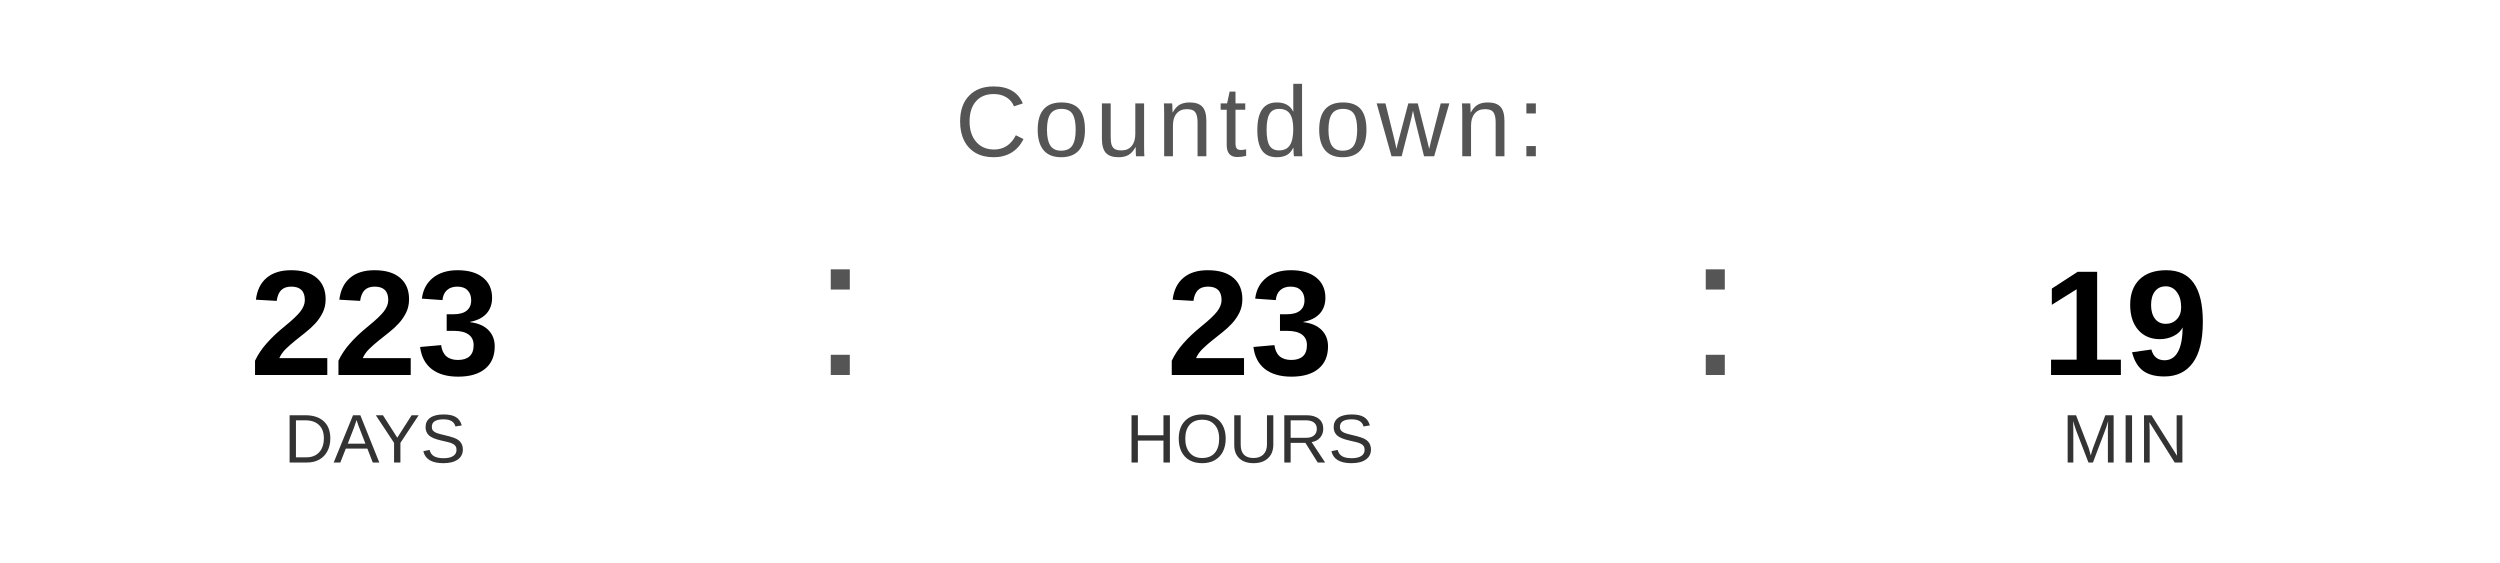
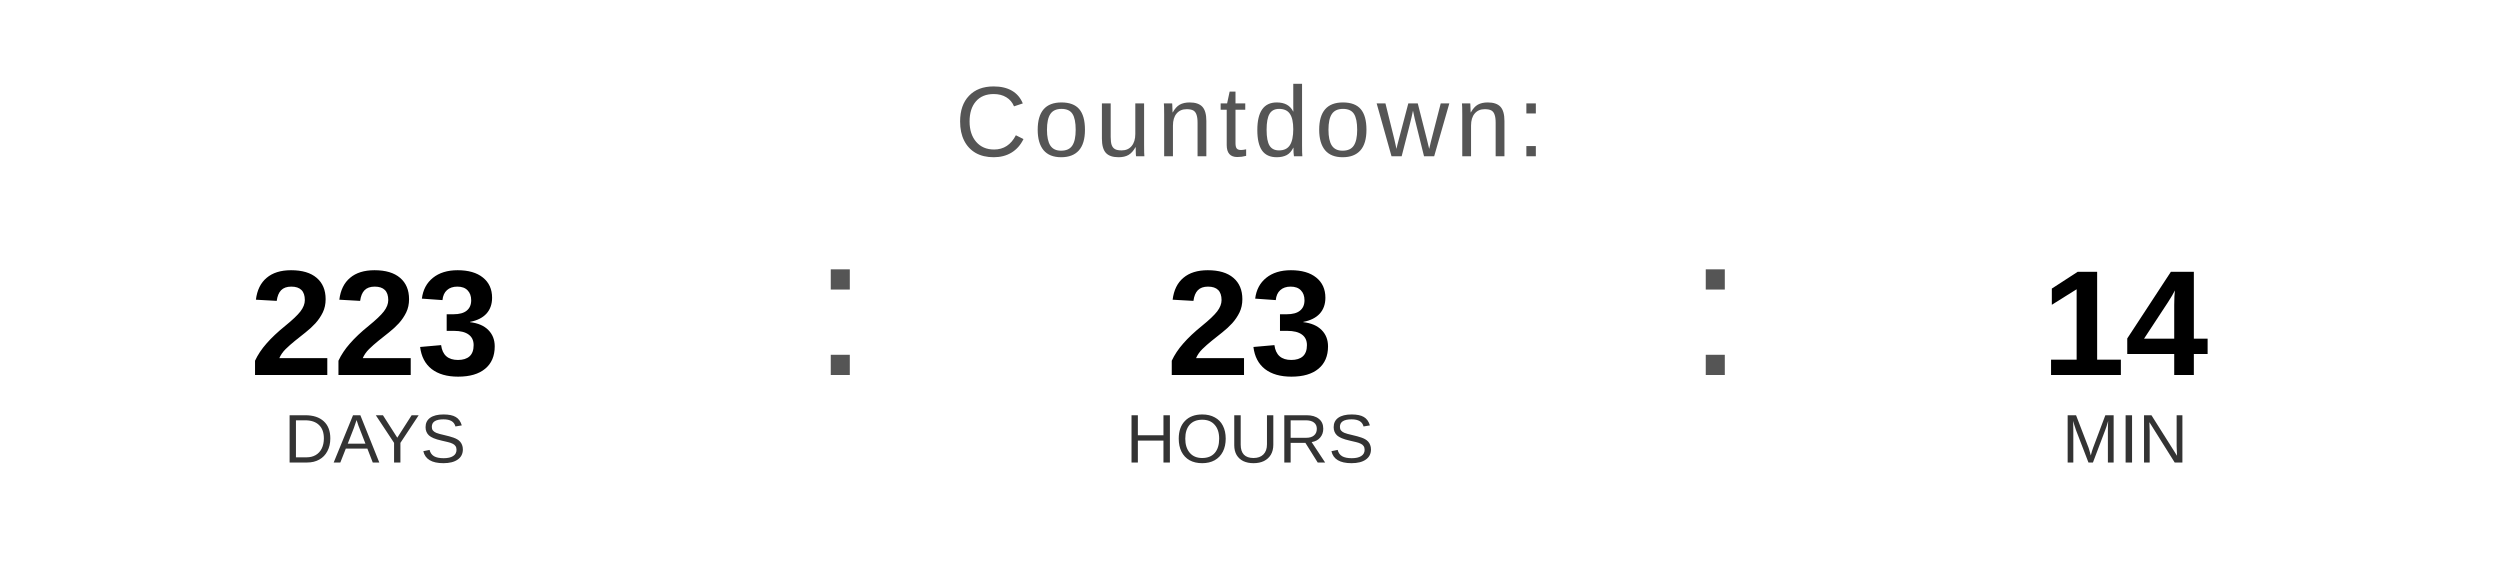
<svg xmlns="http://www.w3.org/2000/svg" width="400" height="90" viewBox="0 0 400 90">
  <text x="200" y="25" font-family="Arial, Helvetica, sans-serif" font-size="16" fill="#555555" text-anchor="middle" letter-spacing="1">
    Countdown:
  </text>
  <text x="60" y="60" font-family="Arial, Helvetica, sans-serif" font-size="24" font-weight="bold" fill="#000000" text-anchor="middle">223</text>
  <text x="60" y="74" font-family="Arial, Helvetica, sans-serif" font-size="11" fill="#333333" text-anchor="middle">DAYS</text>
  <text x="130" y="60" font-family="Arial, sans-serif" font-size="32" fill="#555555">:</text>
  <text x="200" y="60" font-family="Arial, Helvetica, sans-serif" font-size="24" font-weight="bold" fill="#000000" text-anchor="middle">23</text>
  <text x="200" y="74" font-family="Arial, Helvetica, sans-serif" font-size="11" fill="#333333" text-anchor="middle">HOURS</text>
  <text x="270" y="60" font-family="Arial, sans-serif" font-size="32" fill="#555555">:</text>
-   <text x="340" y="60" font-family="Arial, Helvetica, sans-serif" font-size="24" font-weight="bold" fill="#000000" text-anchor="middle">19</text>
+   <text x="340" y="60" font-family="Arial, Helvetica, sans-serif" font-size="24" font-weight="bold" fill="#000000" text-anchor="middle">14</text>
  <text x="340" y="74" font-family="Arial, Helvetica, sans-serif" font-size="11" fill="#333333" text-anchor="middle">MIN</text>
</svg>
